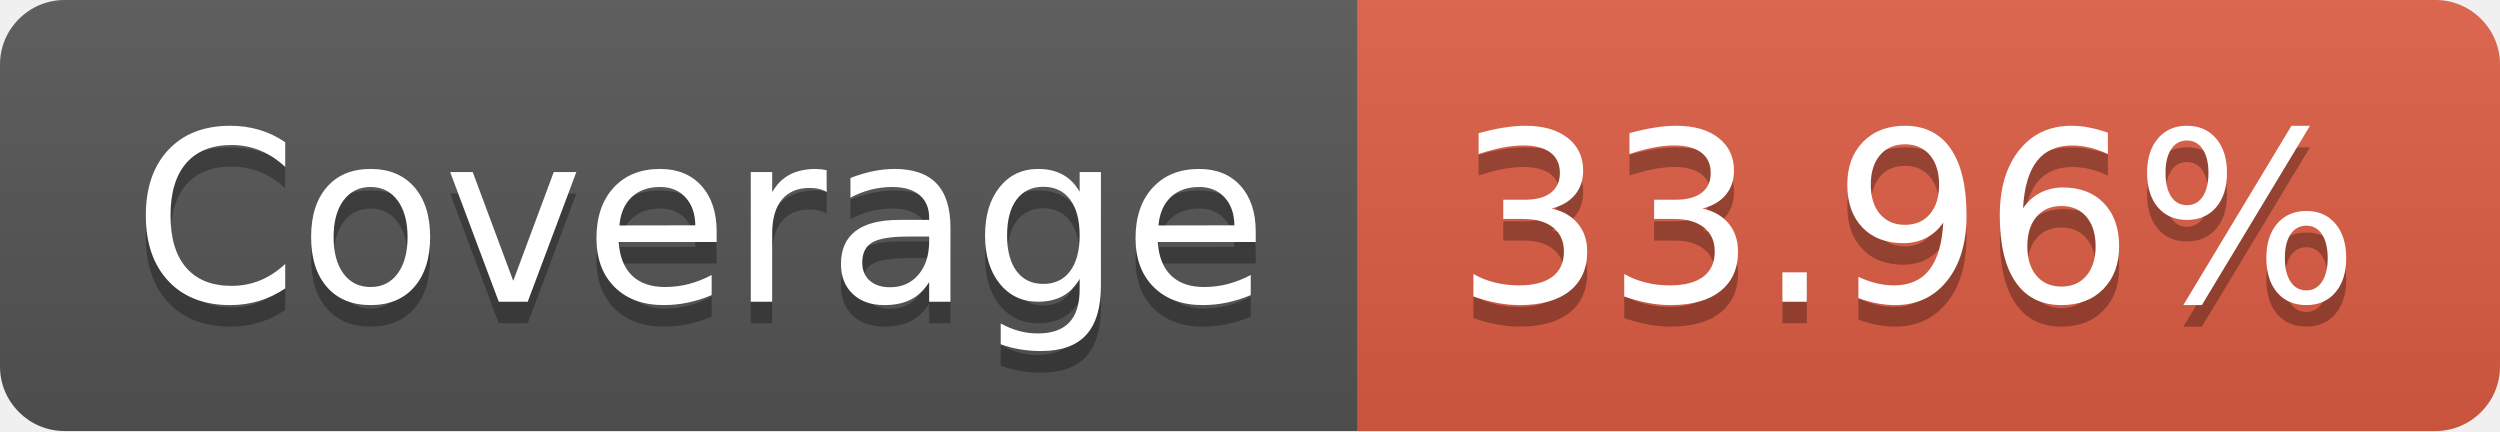
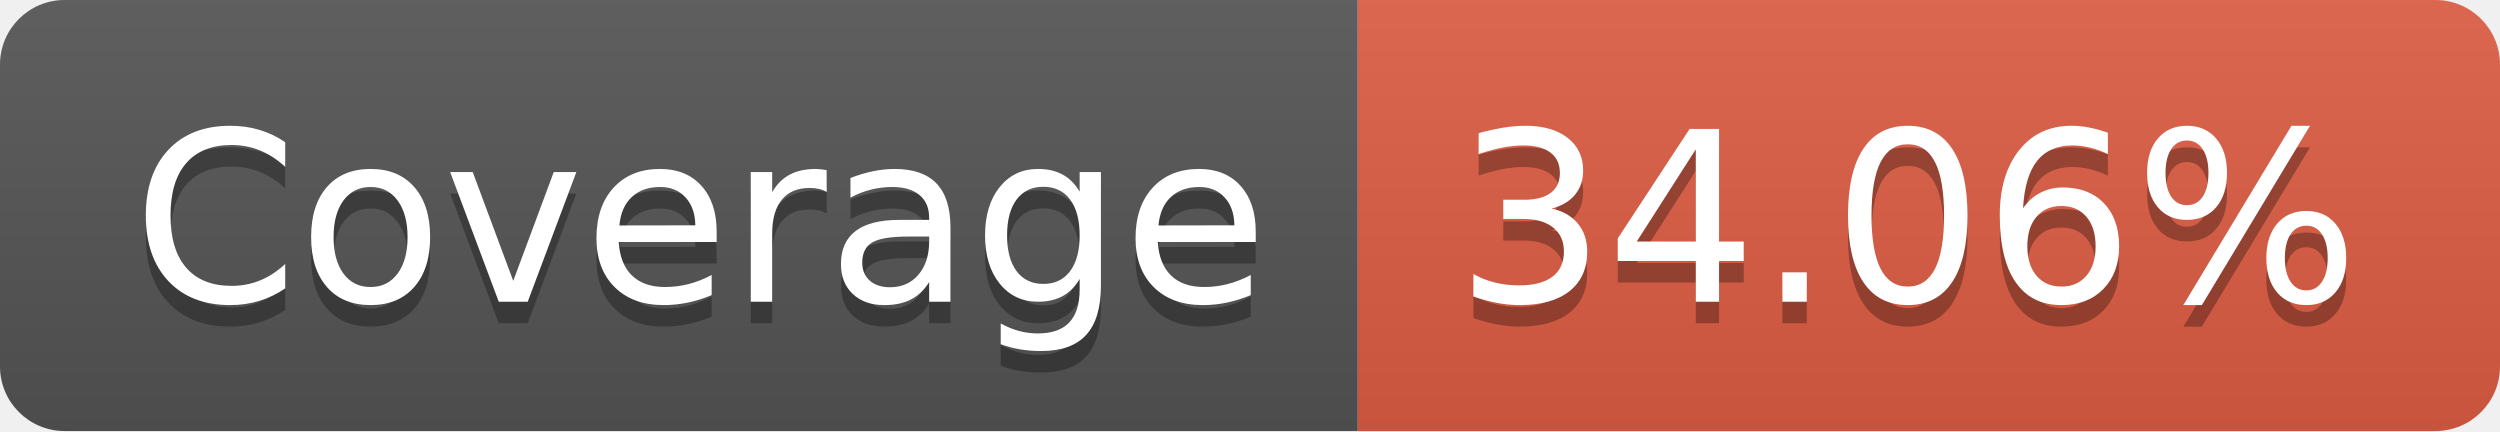
- <svg xmlns="http://www.w3.org/2000/svg" width="116" height="20" role="img" aria-label="Coverage: 33.96%">
+ <svg xmlns="http://www.w3.org/2000/svg" width="116" height="20" role="img" aria-label="Coverage: 34.06%">
  <linearGradient id="s" x2="0" y2="100%">
    <stop offset="0" stop-color="#bbb" stop-opacity=".1" />
    <stop offset="1" stop-opacity=".1" />
  </linearGradient>
  <clipPath id="r">
    <rect width="116" height="20" rx="3" fill="#fff" />
  </clipPath>
  <g clip-path="url(#r)">
    <rect width="63" height="20" fill="#555" />
    <rect x="63" width="53" height="20" fill="#e05d44" />
    <rect width="116" height="20" fill="url(#s)" />
  </g>
  <g fill="#fff" text-anchor="middle" font-family="Verdana,Geneva,DejaVu Sans,sans-serif" text-rendering="geometricPrecision" font-size="110">
    <text aria-hidden="true" x="325" y="150" fill="#010101" fill-opacity=".3" transform="scale(.1)" textLength="530">Coverage</text>
    <text x="325" y="140" transform="scale(.1)" fill="#fff" textLength="530">Coverage</text>
-     <text aria-hidden="true" x="885" y="150" fill="#010101" fill-opacity=".3" transform="scale(.1)" textLength="430">33.96%</text>
-     <text x="885" y="140" transform="scale(.1)" fill="#fff" textLength="430">33.96%</text>
+     <text aria-hidden="true" x="885" y="150" fill="#010101" fill-opacity=".3" transform="scale(.1)" textLength="430">34.06%</text>
+     <text x="885" y="140" transform="scale(.1)" fill="#fff" textLength="430">34.06%</text>
  </g>
</svg>
